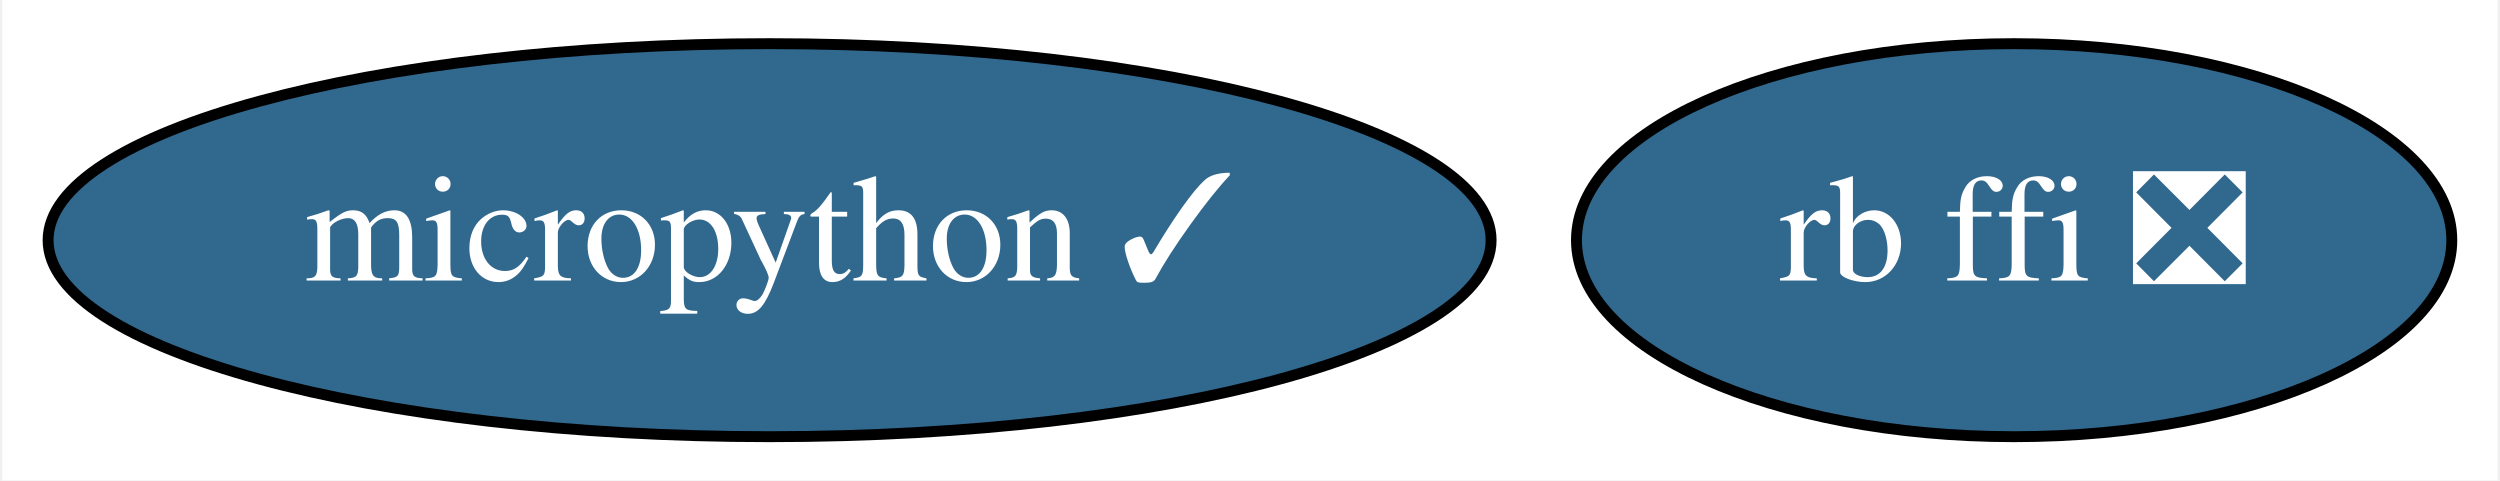
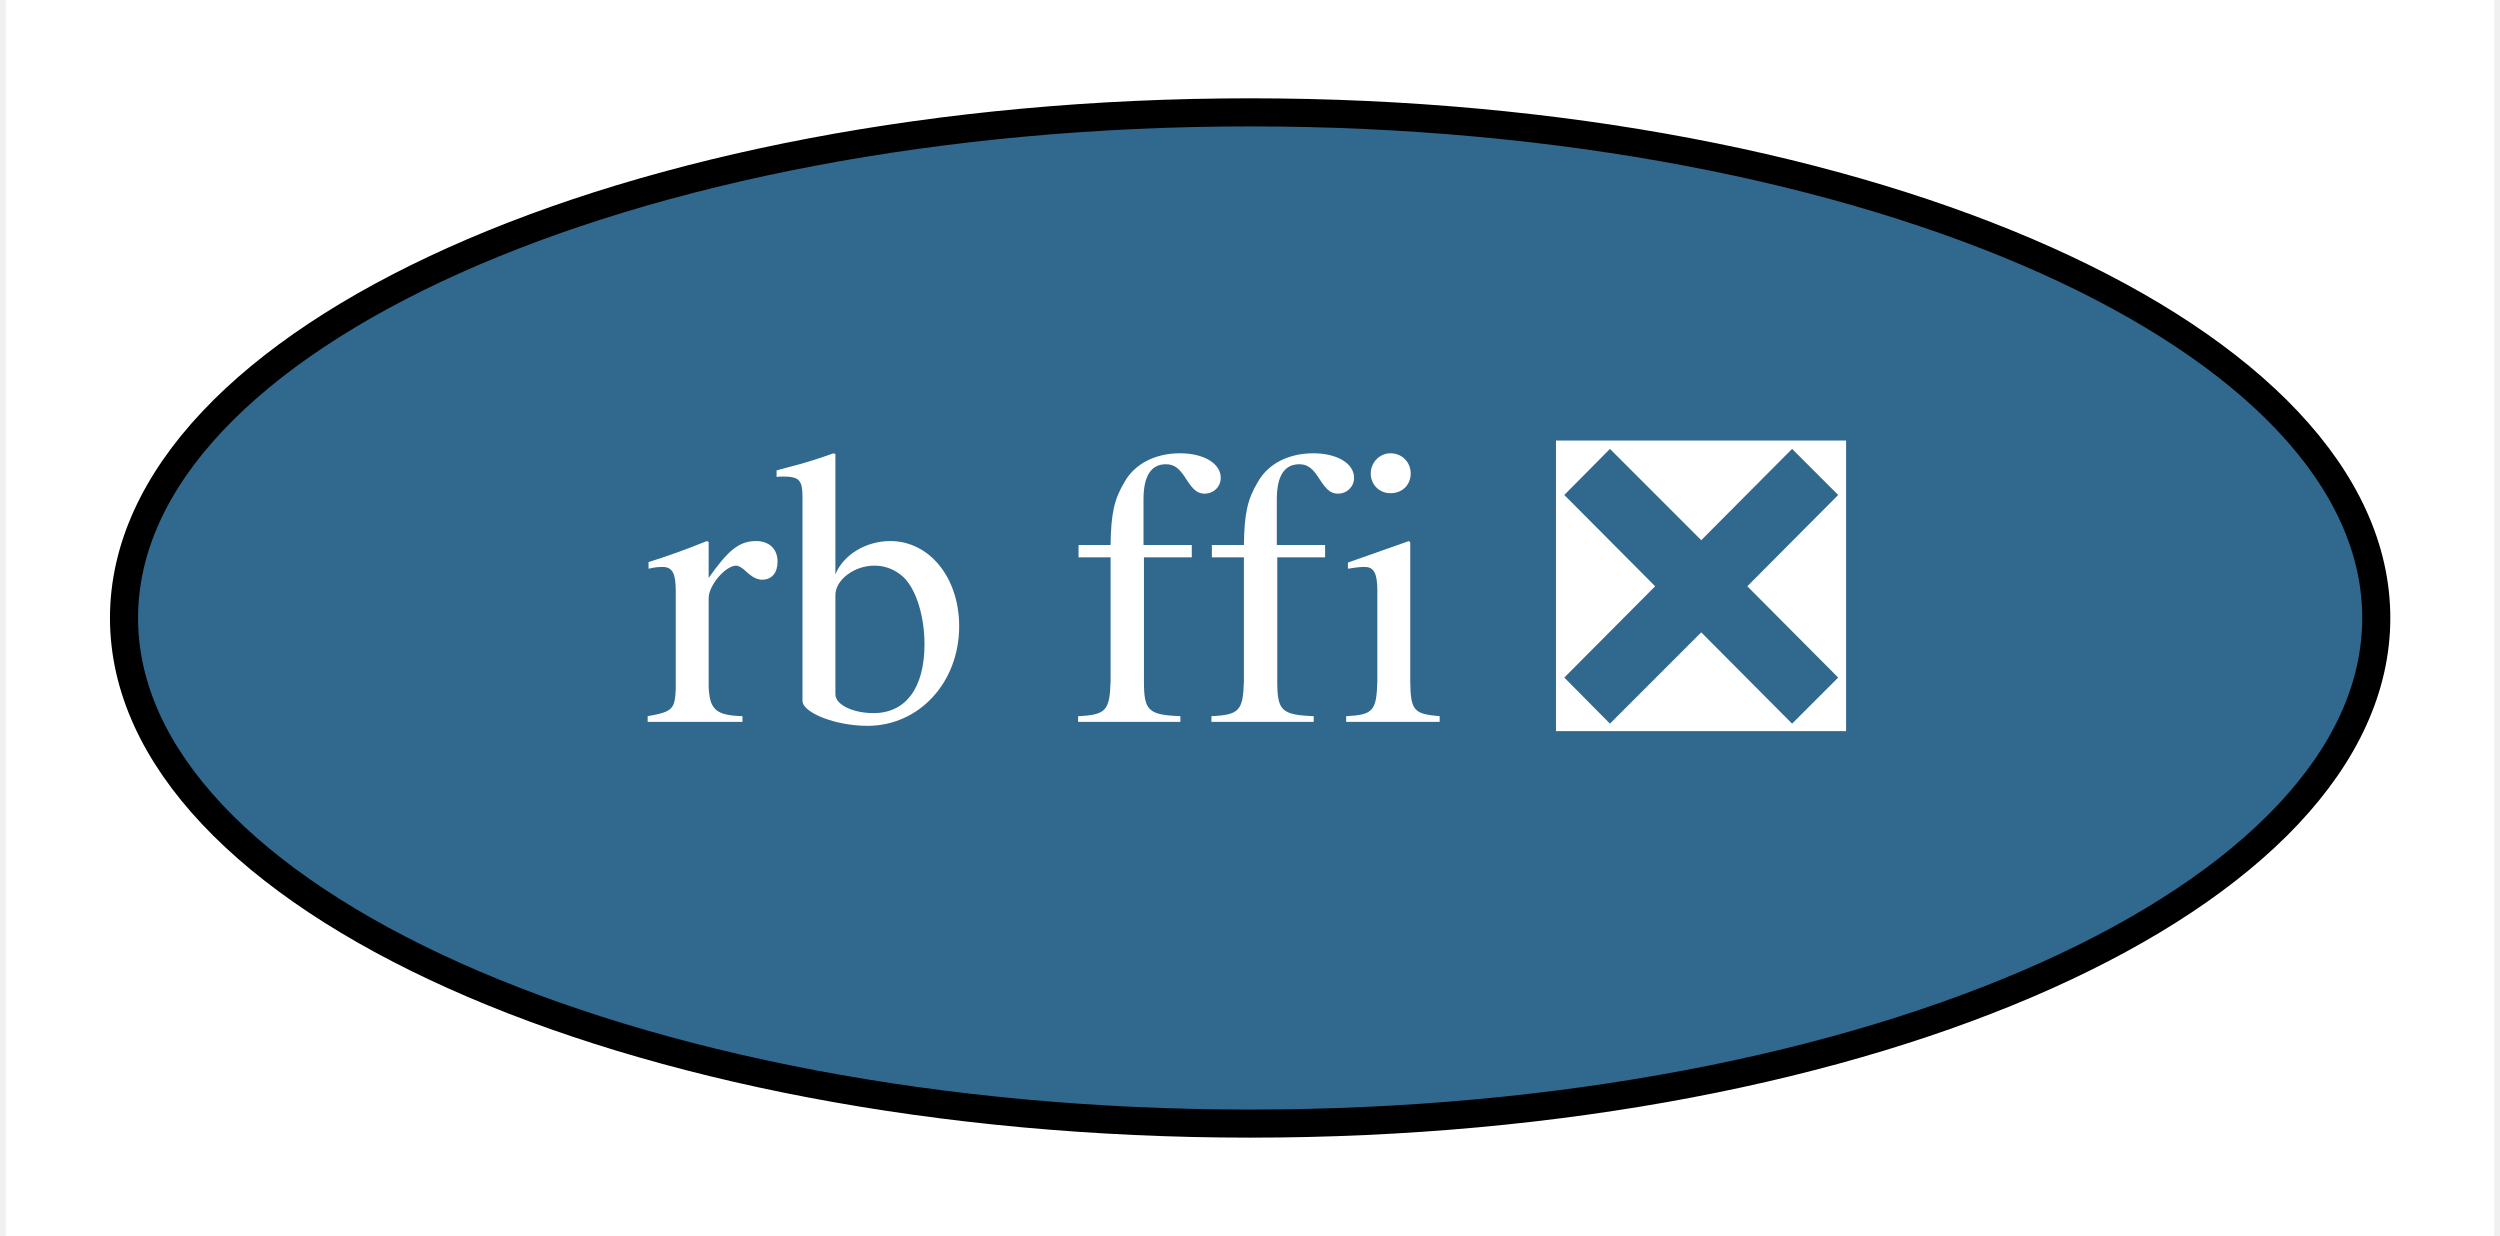
- <svg xmlns="http://www.w3.org/2000/svg" xmlns:xlink="http://www.w3.org/1999/xlink" width="229pt" height="44pt" viewBox="0.00 0.00 228.59 44.00">
+ <svg xmlns="http://www.w3.org/2000/svg" xmlns:xlink="http://www.w3.org/1999/xlink" width="89pt" height="44pt" viewBox="0.00 0.00 88.59 44.00">
  <g id="graph0" class="graph" transform="scale(1 1) rotate(0) translate(4 40)">
-     <polygon fill="white" stroke="transparent" points="-4,4 -4,-40 224.59,-40 224.59,4 -4,4" />
+     <polygon fill="white" stroke="transparent" points="-4,4 -4,-40 84.59,-40 84.59,4 -4,4" />
    <g id="node1" class="node">
      <g id="a_node1">
        <a xlink:href="https://github.com/conda-forge/rb-ffi-feedstock/pull/7" xlink:title="rb ffi ❎">
-           <ellipse fill="#31688e" stroke="black" cx="180.29" cy="-18" rx="40.09" ry="18" />
-           <text text-anchor="middle" x="180.29" y="-14.3" font-family="Times,serif" font-size="14.00" fill="white">rb ffi ❎</text>
-         </a>
-       </g>
-     </g>
-     <g id="node2" class="node">
-       <g id="a_node2">
-         <a xlink:href="https://github.com/conda-forge/micropython-feedstock/pull/2" xlink:title="micropython ✓">
-           <ellipse fill="#31688e" stroke="black" cx="66.29" cy="-18" rx="66.09" ry="18" />
-           <text text-anchor="middle" x="66.29" y="-14.3" font-family="Times,serif" font-size="14.00" fill="white">micropython ✓</text>
+           <ellipse fill="#31688e" stroke="black" cx="40.3" cy="-18" rx="40.09" ry="18" />
+           <text text-anchor="middle" x="40.3" y="-14.3" font-family="Times,serif" font-size="14.00" fill="white">rb ffi ❎</text>
        </a>
      </g>
    </g>
  </g>
</svg>
